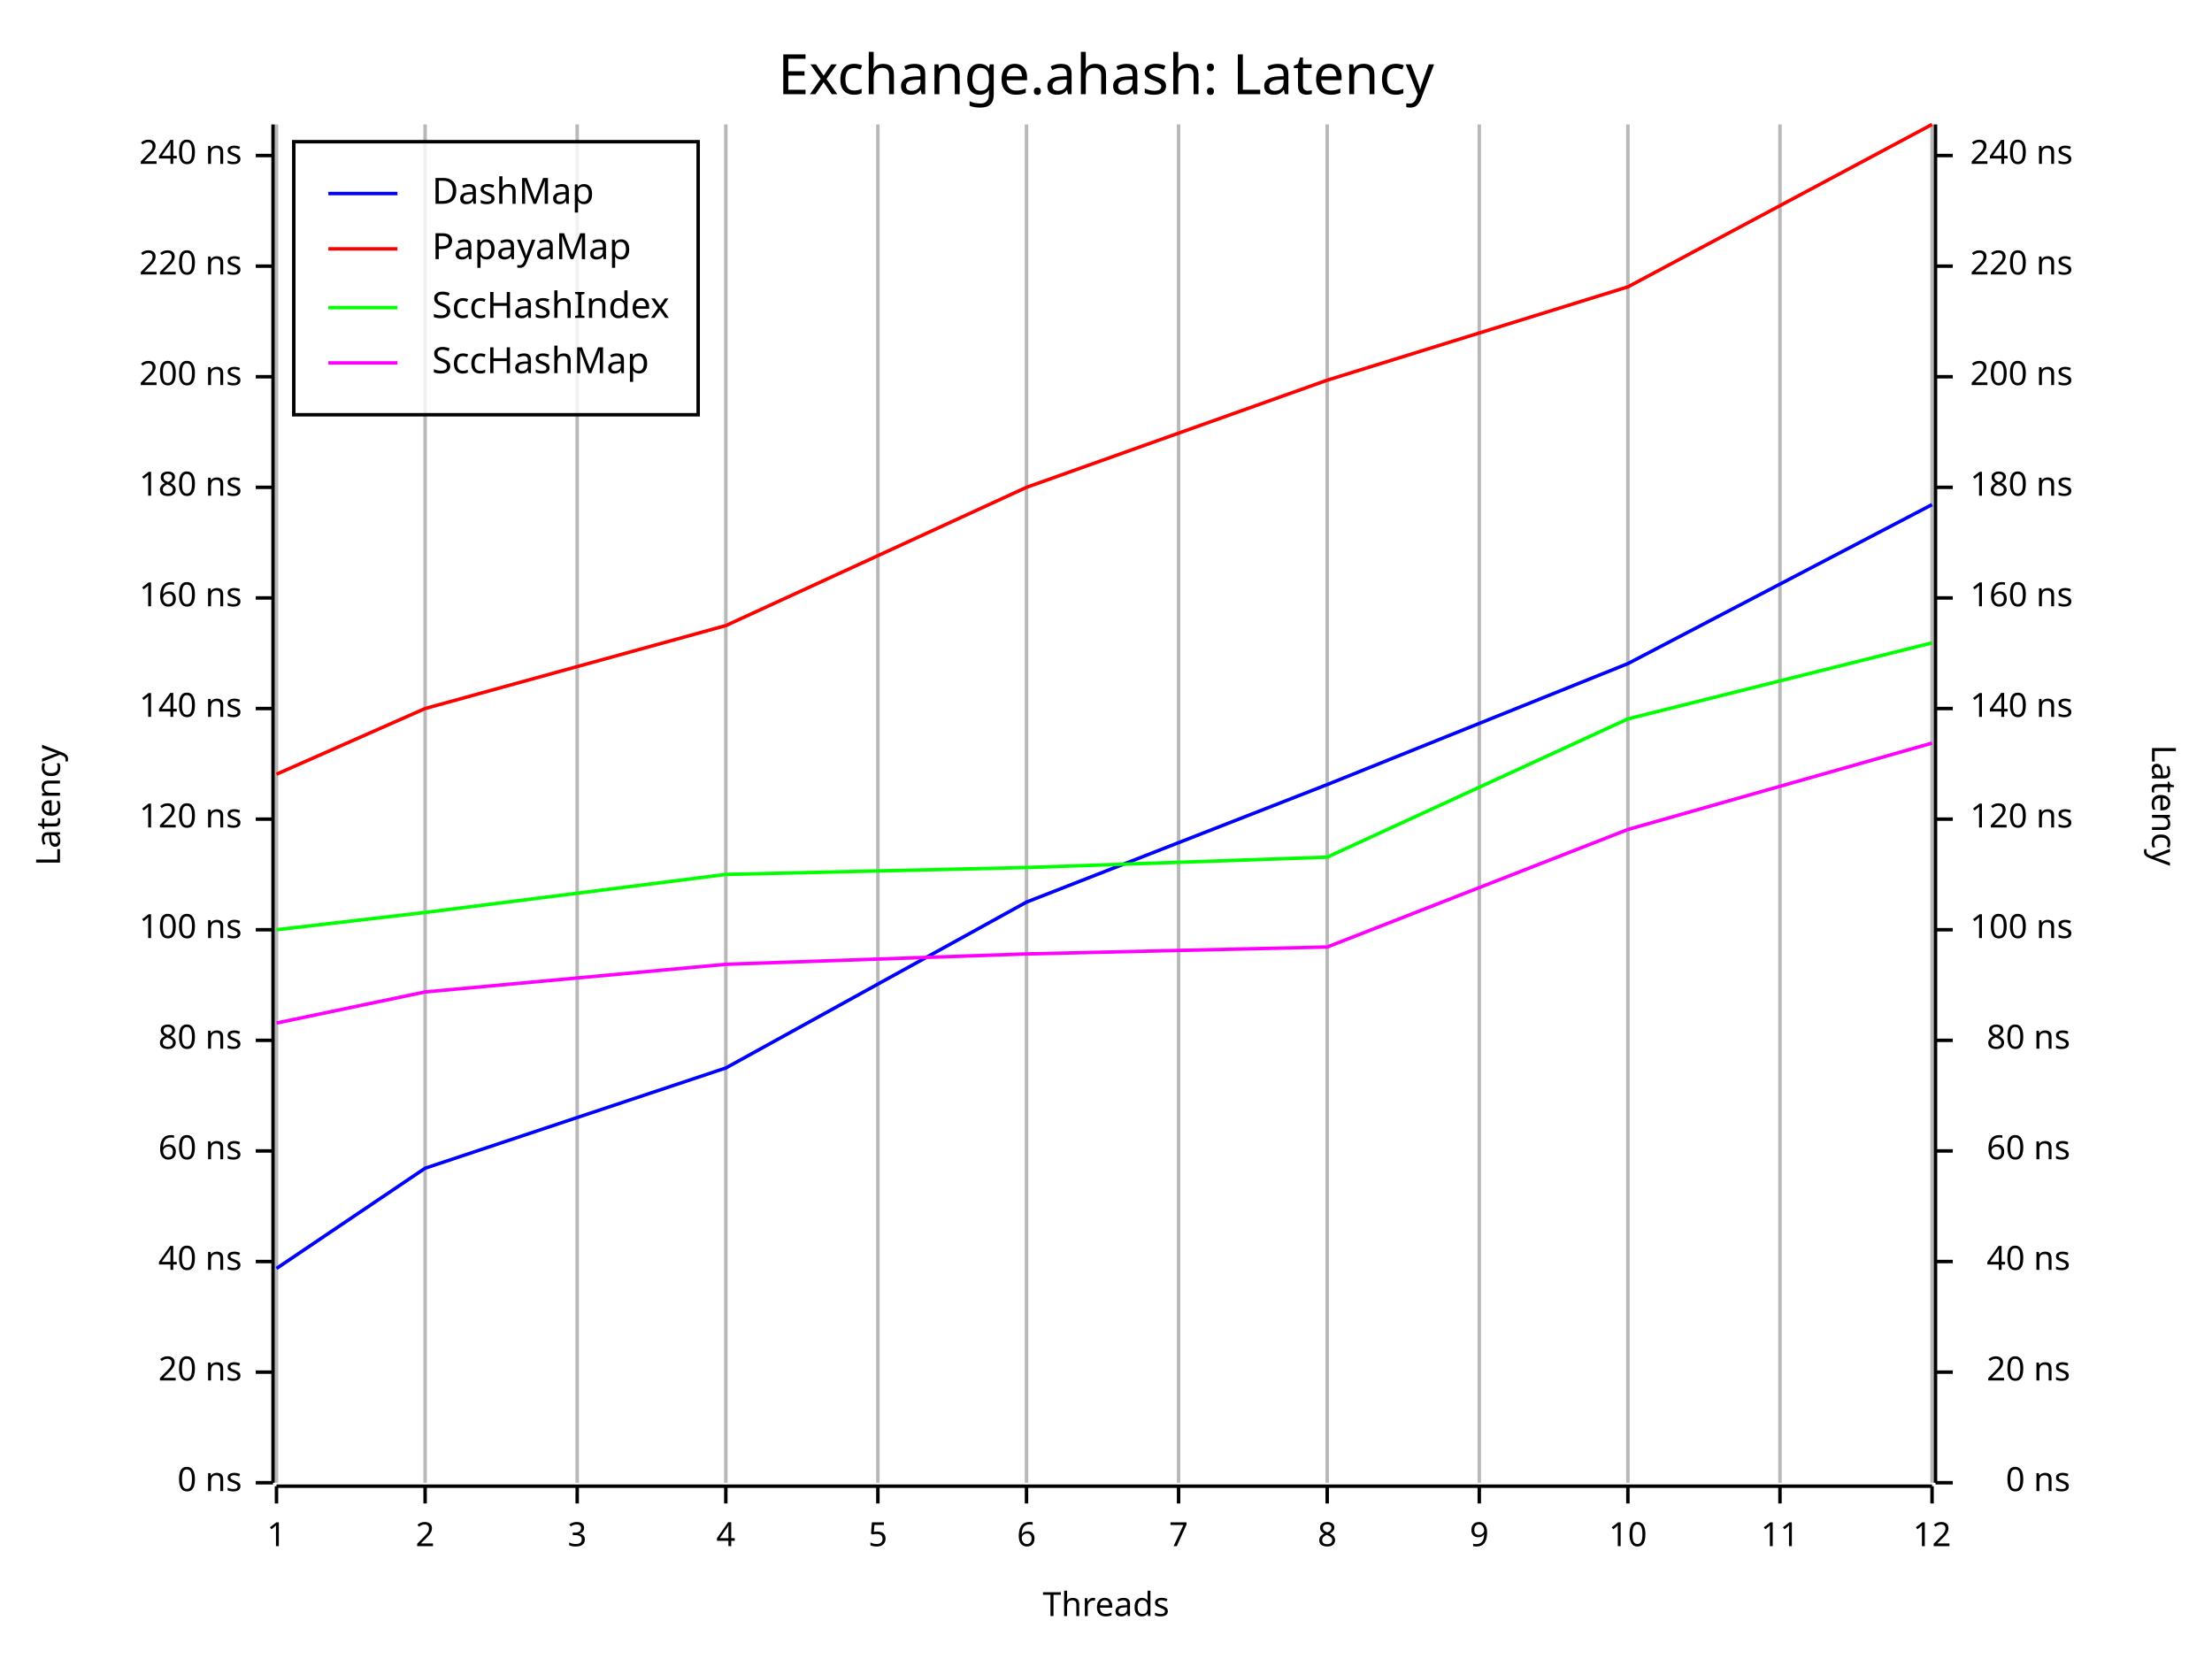
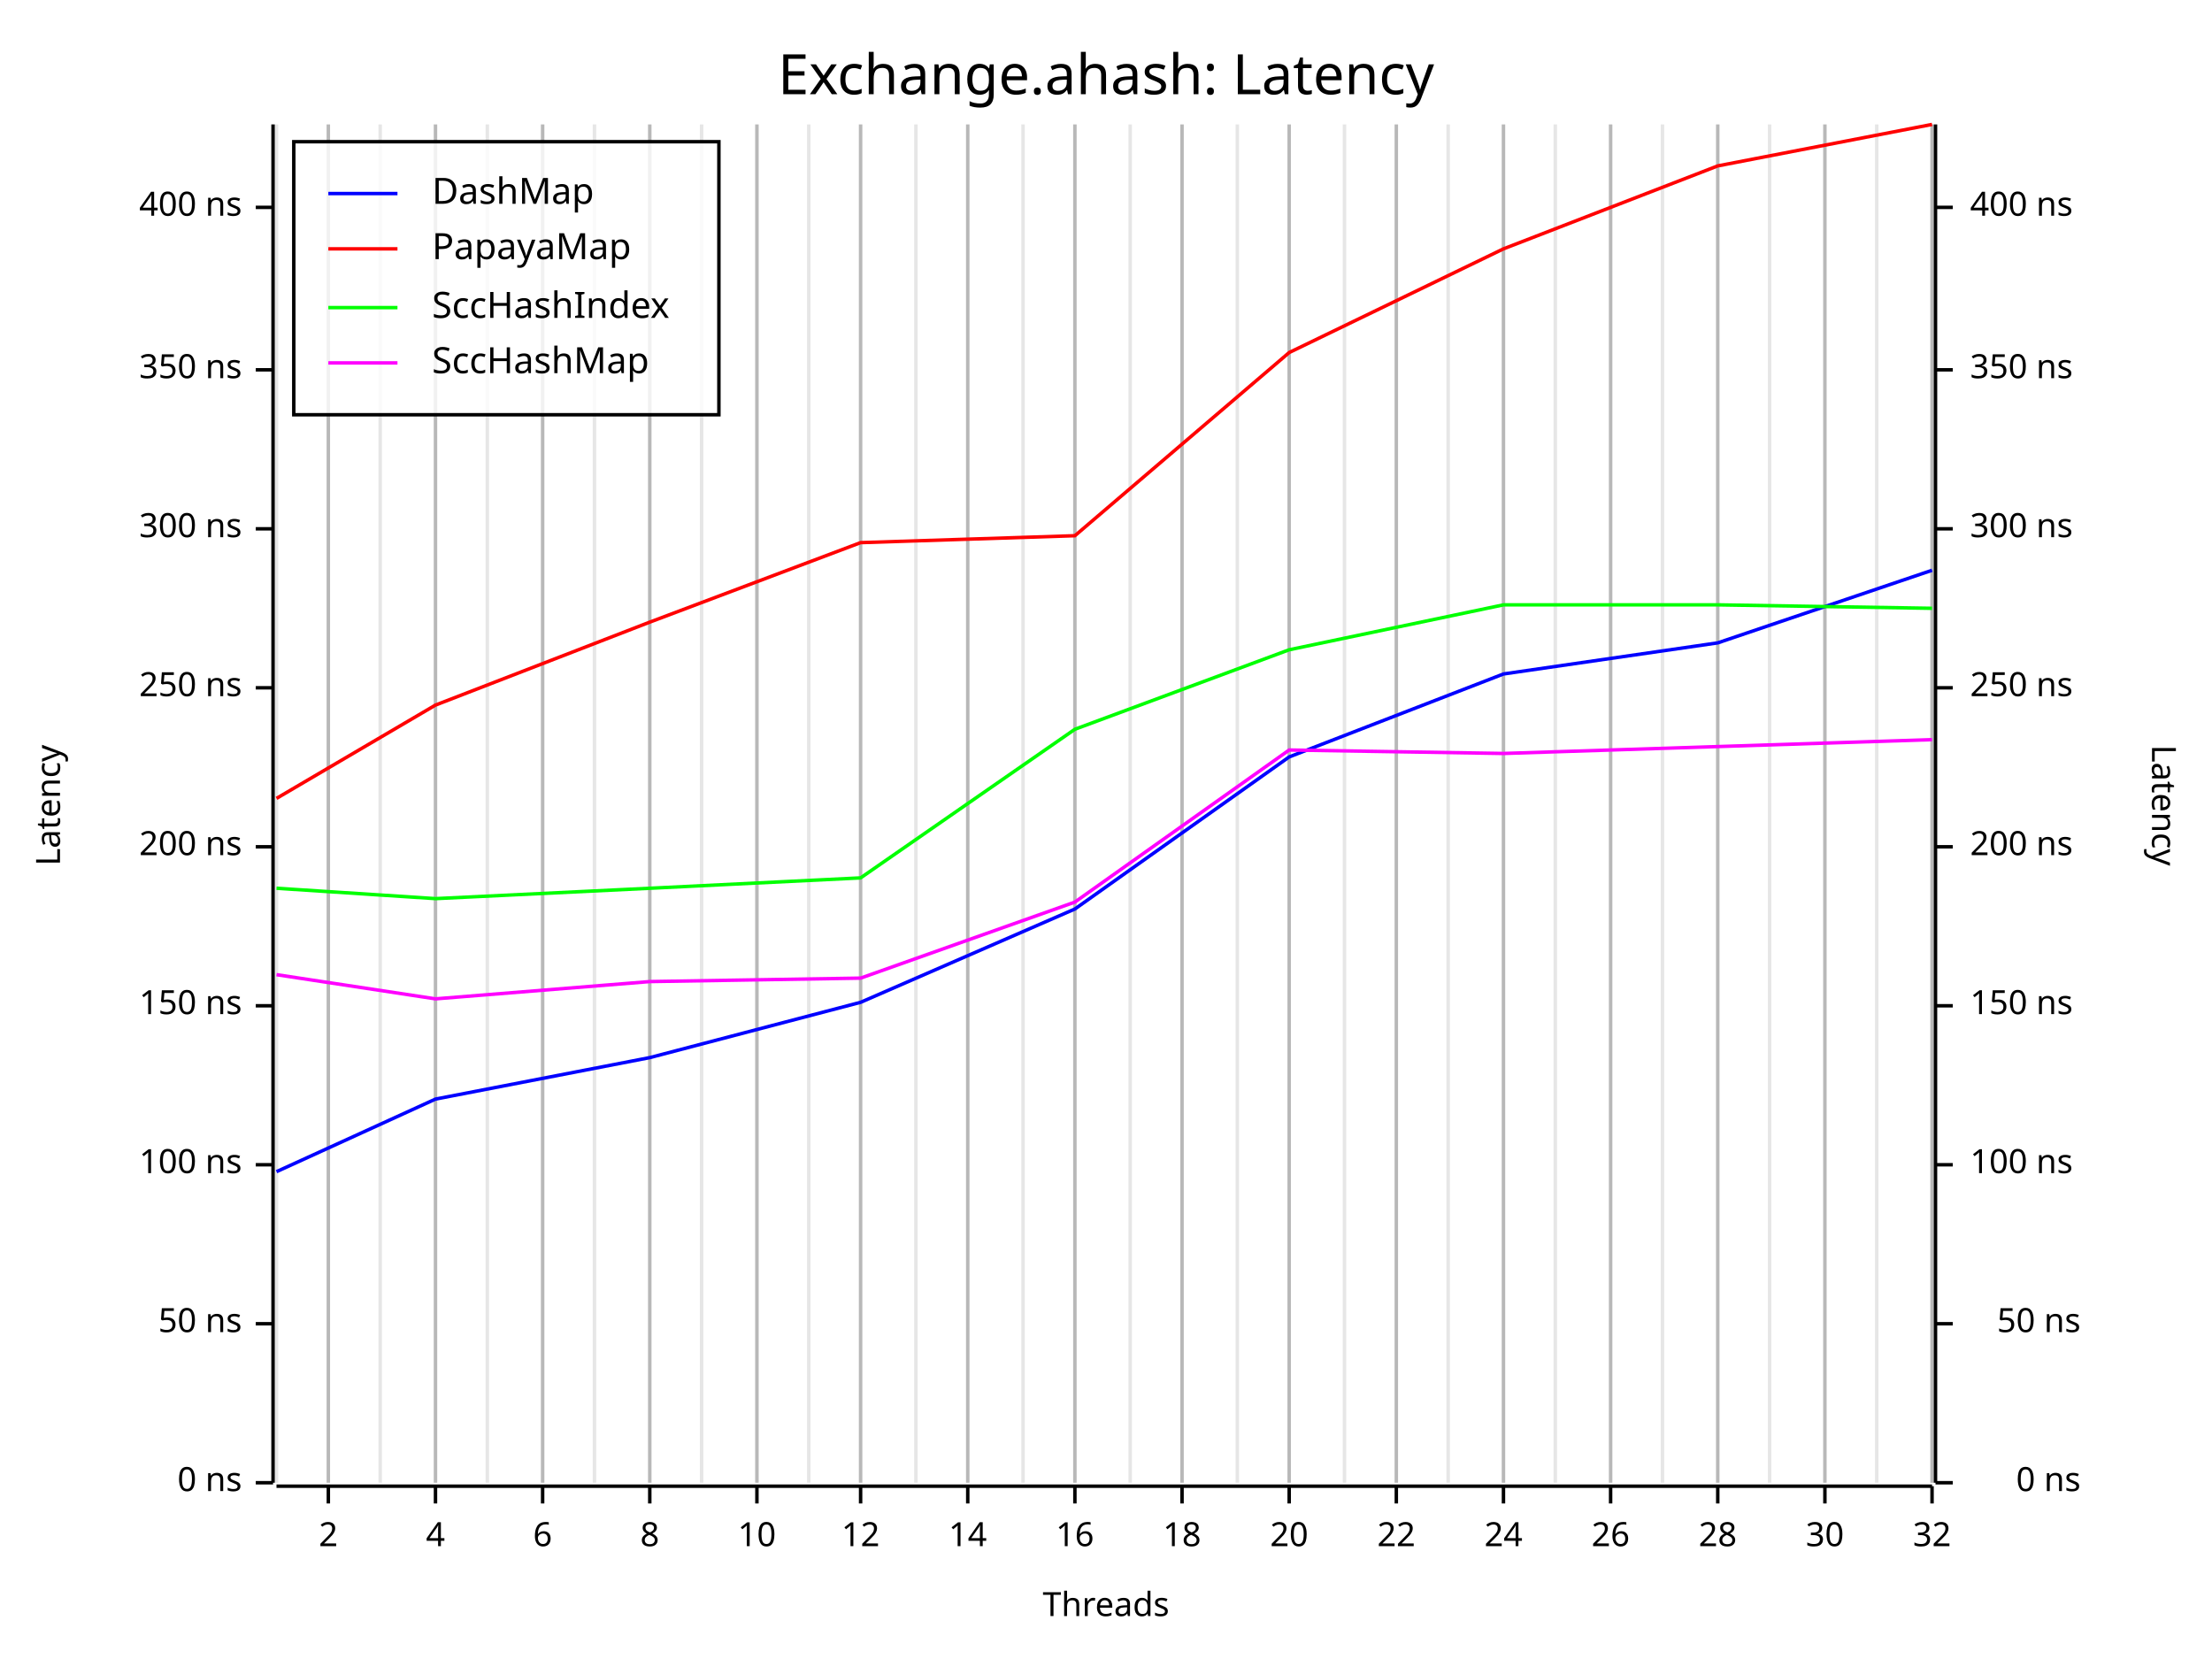
<svg xmlns="http://www.w3.org/2000/svg" width="640" height="480" viewBox="0 0 640 480">
  <rect x="0" y="0" width="640" height="480" opacity="1" fill="#FFFFFF" stroke="none" />
  <text x="320" y="15" dy="0.76em" text-anchor="middle" font-family="Fira Code" font-size="16.129" opacity="1" fill="#000000">
Exchange.ahash: Latency
</text>
  <line opacity="0.1" stroke="#000000" stroke-width="1" x1="80" y1="429" x2="80" y2="36" />
-   <line opacity="0.1" stroke="#000000" stroke-width="1" x1="123" y1="429" x2="123" y2="36" />
-   <line opacity="0.1" stroke="#000000" stroke-width="1" x1="167" y1="429" x2="167" y2="36" />
-   <line opacity="0.1" stroke="#000000" stroke-width="1" x1="210" y1="429" x2="210" y2="36" />
-   <line opacity="0.1" stroke="#000000" stroke-width="1" x1="254" y1="429" x2="254" y2="36" />
-   <line opacity="0.1" stroke="#000000" stroke-width="1" x1="297" y1="429" x2="297" y2="36" />
-   <line opacity="0.1" stroke="#000000" stroke-width="1" x1="341" y1="429" x2="341" y2="36" />
-   <line opacity="0.1" stroke="#000000" stroke-width="1" x1="384" y1="429" x2="384" y2="36" />
-   <line opacity="0.1" stroke="#000000" stroke-width="1" x1="428" y1="429" x2="428" y2="36" />
-   <line opacity="0.1" stroke="#000000" stroke-width="1" x1="471" y1="429" x2="471" y2="36" />
-   <line opacity="0.1" stroke="#000000" stroke-width="1" x1="515" y1="429" x2="515" y2="36" />
+   <line opacity="0.1" stroke="#000000" stroke-width="1" x1="95" y1="429" x2="95" y2="36" />
+   <line opacity="0.1" stroke="#000000" stroke-width="1" x1="110" y1="429" x2="110" y2="36" />
+   <line opacity="0.1" stroke="#000000" stroke-width="1" x1="126" y1="429" x2="126" y2="36" />
+   <line opacity="0.1" stroke="#000000" stroke-width="1" x1="141" y1="429" x2="141" y2="36" />
+   <line opacity="0.1" stroke="#000000" stroke-width="1" x1="157" y1="429" x2="157" y2="36" />
+   <line opacity="0.1" stroke="#000000" stroke-width="1" x1="172" y1="429" x2="172" y2="36" />
+   <line opacity="0.1" stroke="#000000" stroke-width="1" x1="188" y1="429" x2="188" y2="36" />
+   <line opacity="0.1" stroke="#000000" stroke-width="1" x1="203" y1="429" x2="203" y2="36" />
+   <line opacity="0.1" stroke="#000000" stroke-width="1" x1="219" y1="429" x2="219" y2="36" />
+   <line opacity="0.1" stroke="#000000" stroke-width="1" x1="234" y1="429" x2="234" y2="36" />
+   <line opacity="0.1" stroke="#000000" stroke-width="1" x1="249" y1="429" x2="249" y2="36" />
+   <line opacity="0.1" stroke="#000000" stroke-width="1" x1="265" y1="429" x2="265" y2="36" />
+   <line opacity="0.1" stroke="#000000" stroke-width="1" x1="280" y1="429" x2="280" y2="36" />
+   <line opacity="0.1" stroke="#000000" stroke-width="1" x1="296" y1="429" x2="296" y2="36" />
+   <line opacity="0.1" stroke="#000000" stroke-width="1" x1="311" y1="429" x2="311" y2="36" />
+   <line opacity="0.1" stroke="#000000" stroke-width="1" x1="327" y1="429" x2="327" y2="36" />
+   <line opacity="0.1" stroke="#000000" stroke-width="1" x1="342" y1="429" x2="342" y2="36" />
+   <line opacity="0.1" stroke="#000000" stroke-width="1" x1="358" y1="429" x2="358" y2="36" />
+   <line opacity="0.1" stroke="#000000" stroke-width="1" x1="373" y1="429" x2="373" y2="36" />
+   <line opacity="0.1" stroke="#000000" stroke-width="1" x1="389" y1="429" x2="389" y2="36" />
+   <line opacity="0.1" stroke="#000000" stroke-width="1" x1="404" y1="429" x2="404" y2="36" />
+   <line opacity="0.1" stroke="#000000" stroke-width="1" x1="419" y1="429" x2="419" y2="36" />
+   <line opacity="0.1" stroke="#000000" stroke-width="1" x1="435" y1="429" x2="435" y2="36" />
+   <line opacity="0.1" stroke="#000000" stroke-width="1" x1="450" y1="429" x2="450" y2="36" />
+   <line opacity="0.1" stroke="#000000" stroke-width="1" x1="466" y1="429" x2="466" y2="36" />
+   <line opacity="0.1" stroke="#000000" stroke-width="1" x1="481" y1="429" x2="481" y2="36" />
+   <line opacity="0.1" stroke="#000000" stroke-width="1" x1="497" y1="429" x2="497" y2="36" />
+   <line opacity="0.1" stroke="#000000" stroke-width="1" x1="512" y1="429" x2="512" y2="36" />
+   <line opacity="0.1" stroke="#000000" stroke-width="1" x1="528" y1="429" x2="528" y2="36" />
+   <line opacity="0.1" stroke="#000000" stroke-width="1" x1="543" y1="429" x2="543" y2="36" />
  <line opacity="0.1" stroke="#000000" stroke-width="1" x1="559" y1="429" x2="559" y2="36" />
  <text x="10" y="233" dy="0.76em" text-anchor="middle" font-family="sans-serif" font-size="9.677" opacity="1" fill="#000000" transform="rotate(270, 10, 233)">
Latency
</text>
  <text x="320" y="470" dy="-0.5ex" text-anchor="middle" font-family="sans-serif" font-size="9.677" opacity="1" fill="#000000">
Threads
</text>
  <text x="630" y="233" dy="0.76em" text-anchor="middle" font-family="sans-serif" font-size="9.677" opacity="1" fill="#000000" transform="rotate(90, 630, 233)">
Latency
</text>
-   <line opacity="0.2" stroke="#000000" stroke-width="1" x1="80" y1="429" x2="80" y2="36" />
-   <line opacity="0.2" stroke="#000000" stroke-width="1" x1="123" y1="429" x2="123" y2="36" />
-   <line opacity="0.2" stroke="#000000" stroke-width="1" x1="167" y1="429" x2="167" y2="36" />
-   <line opacity="0.2" stroke="#000000" stroke-width="1" x1="210" y1="429" x2="210" y2="36" />
-   <line opacity="0.2" stroke="#000000" stroke-width="1" x1="254" y1="429" x2="254" y2="36" />
-   <line opacity="0.2" stroke="#000000" stroke-width="1" x1="297" y1="429" x2="297" y2="36" />
-   <line opacity="0.2" stroke="#000000" stroke-width="1" x1="341" y1="429" x2="341" y2="36" />
-   <line opacity="0.2" stroke="#000000" stroke-width="1" x1="384" y1="429" x2="384" y2="36" />
-   <line opacity="0.2" stroke="#000000" stroke-width="1" x1="428" y1="429" x2="428" y2="36" />
-   <line opacity="0.2" stroke="#000000" stroke-width="1" x1="471" y1="429" x2="471" y2="36" />
-   <line opacity="0.2" stroke="#000000" stroke-width="1" x1="515" y1="429" x2="515" y2="36" />
+   <line opacity="0.2" stroke="#000000" stroke-width="1" x1="95" y1="429" x2="95" y2="36" />
+   <line opacity="0.2" stroke="#000000" stroke-width="1" x1="126" y1="429" x2="126" y2="36" />
+   <line opacity="0.2" stroke="#000000" stroke-width="1" x1="157" y1="429" x2="157" y2="36" />
+   <line opacity="0.2" stroke="#000000" stroke-width="1" x1="188" y1="429" x2="188" y2="36" />
+   <line opacity="0.2" stroke="#000000" stroke-width="1" x1="219" y1="429" x2="219" y2="36" />
+   <line opacity="0.2" stroke="#000000" stroke-width="1" x1="249" y1="429" x2="249" y2="36" />
+   <line opacity="0.2" stroke="#000000" stroke-width="1" x1="280" y1="429" x2="280" y2="36" />
+   <line opacity="0.2" stroke="#000000" stroke-width="1" x1="311" y1="429" x2="311" y2="36" />
+   <line opacity="0.2" stroke="#000000" stroke-width="1" x1="342" y1="429" x2="342" y2="36" />
+   <line opacity="0.2" stroke="#000000" stroke-width="1" x1="373" y1="429" x2="373" y2="36" />
+   <line opacity="0.2" stroke="#000000" stroke-width="1" x1="404" y1="429" x2="404" y2="36" />
+   <line opacity="0.2" stroke="#000000" stroke-width="1" x1="435" y1="429" x2="435" y2="36" />
+   <line opacity="0.2" stroke="#000000" stroke-width="1" x1="466" y1="429" x2="466" y2="36" />
+   <line opacity="0.2" stroke="#000000" stroke-width="1" x1="497" y1="429" x2="497" y2="36" />
+   <line opacity="0.2" stroke="#000000" stroke-width="1" x1="528" y1="429" x2="528" y2="36" />
  <line opacity="0.2" stroke="#000000" stroke-width="1" x1="559" y1="429" x2="559" y2="36" />
  <polyline fill="none" opacity="1" stroke="#000000" stroke-width="1" points="79,36 79,429 " />
  <text x="70" y="429" dy="0.5ex" text-anchor="end" font-family="sans-serif" font-size="9.677" opacity="1" fill="#000000">
0 ns
</text>
  <polyline fill="none" opacity="1" stroke="#000000" stroke-width="1" points="74,429 79,429 " />
-   <text x="70" y="397" dy="0.5ex" text-anchor="end" font-family="sans-serif" font-size="9.677" opacity="1" fill="#000000">
- 20 ns
- </text>
-   <polyline fill="none" opacity="1" stroke="#000000" stroke-width="1" points="74,397 79,397 " />
-   <text x="70" y="365" dy="0.5ex" text-anchor="end" font-family="sans-serif" font-size="9.677" opacity="1" fill="#000000">
- 40 ns
- </text>
-   <polyline fill="none" opacity="1" stroke="#000000" stroke-width="1" points="74,365 79,365 " />
-   <text x="70" y="333" dy="0.5ex" text-anchor="end" font-family="sans-serif" font-size="9.677" opacity="1" fill="#000000">
- 60 ns
- </text>
-   <polyline fill="none" opacity="1" stroke="#000000" stroke-width="1" points="74,333 79,333 " />
-   <text x="70" y="301" dy="0.5ex" text-anchor="end" font-family="sans-serif" font-size="9.677" opacity="1" fill="#000000">
- 80 ns
- </text>
-   <polyline fill="none" opacity="1" stroke="#000000" stroke-width="1" points="74,301 79,301 " />
-   <text x="70" y="269" dy="0.5ex" text-anchor="end" font-family="sans-serif" font-size="9.677" opacity="1" fill="#000000">
+   <text x="70" y="383" dy="0.5ex" text-anchor="end" font-family="sans-serif" font-size="9.677" opacity="1" fill="#000000">
+ 50 ns
+ </text>
+   <polyline fill="none" opacity="1" stroke="#000000" stroke-width="1" points="74,383 79,383 " />
+   <text x="70" y="337" dy="0.5ex" text-anchor="end" font-family="sans-serif" font-size="9.677" opacity="1" fill="#000000">
100 ns
</text>
-   <polyline fill="none" opacity="1" stroke="#000000" stroke-width="1" points="74,269 79,269 " />
-   <text x="70" y="237" dy="0.5ex" text-anchor="end" font-family="sans-serif" font-size="9.677" opacity="1" fill="#000000">
- 120 ns
- </text>
-   <polyline fill="none" opacity="1" stroke="#000000" stroke-width="1" points="74,237 79,237 " />
-   <text x="70" y="205" dy="0.5ex" text-anchor="end" font-family="sans-serif" font-size="9.677" opacity="1" fill="#000000">
- 140 ns
- </text>
-   <polyline fill="none" opacity="1" stroke="#000000" stroke-width="1" points="74,205 79,205 " />
-   <text x="70" y="173" dy="0.5ex" text-anchor="end" font-family="sans-serif" font-size="9.677" opacity="1" fill="#000000">
- 160 ns
- </text>
-   <polyline fill="none" opacity="1" stroke="#000000" stroke-width="1" points="74,173 79,173 " />
-   <text x="70" y="141" dy="0.5ex" text-anchor="end" font-family="sans-serif" font-size="9.677" opacity="1" fill="#000000">
- 180 ns
- </text>
-   <polyline fill="none" opacity="1" stroke="#000000" stroke-width="1" points="74,141 79,141 " />
-   <text x="70" y="109" dy="0.5ex" text-anchor="end" font-family="sans-serif" font-size="9.677" opacity="1" fill="#000000">
+   <polyline fill="none" opacity="1" stroke="#000000" stroke-width="1" points="74,337 79,337 " />
+   <text x="70" y="291" dy="0.5ex" text-anchor="end" font-family="sans-serif" font-size="9.677" opacity="1" fill="#000000">
+ 150 ns
+ </text>
+   <polyline fill="none" opacity="1" stroke="#000000" stroke-width="1" points="74,291 79,291 " />
+   <text x="70" y="245" dy="0.5ex" text-anchor="end" font-family="sans-serif" font-size="9.677" opacity="1" fill="#000000">
200 ns
</text>
-   <polyline fill="none" opacity="1" stroke="#000000" stroke-width="1" points="74,109 79,109 " />
-   <text x="70" y="77" dy="0.5ex" text-anchor="end" font-family="sans-serif" font-size="9.677" opacity="1" fill="#000000">
- 220 ns
- </text>
-   <polyline fill="none" opacity="1" stroke="#000000" stroke-width="1" points="74,77 79,77 " />
-   <text x="70" y="45" dy="0.5ex" text-anchor="end" font-family="sans-serif" font-size="9.677" opacity="1" fill="#000000">
- 240 ns
- </text>
-   <polyline fill="none" opacity="1" stroke="#000000" stroke-width="1" points="74,45 79,45 " />
+   <polyline fill="none" opacity="1" stroke="#000000" stroke-width="1" points="74,245 79,245 " />
+   <text x="70" y="199" dy="0.5ex" text-anchor="end" font-family="sans-serif" font-size="9.677" opacity="1" fill="#000000">
+ 250 ns
+ </text>
+   <polyline fill="none" opacity="1" stroke="#000000" stroke-width="1" points="74,199 79,199 " />
+   <text x="70" y="153" dy="0.5ex" text-anchor="end" font-family="sans-serif" font-size="9.677" opacity="1" fill="#000000">
+ 300 ns
+ </text>
+   <polyline fill="none" opacity="1" stroke="#000000" stroke-width="1" points="74,153 79,153 " />
+   <text x="70" y="107" dy="0.5ex" text-anchor="end" font-family="sans-serif" font-size="9.677" opacity="1" fill="#000000">
+ 350 ns
+ </text>
+   <polyline fill="none" opacity="1" stroke="#000000" stroke-width="1" points="74,107 79,107 " />
+   <text x="70" y="60" dy="0.5ex" text-anchor="end" font-family="sans-serif" font-size="9.677" opacity="1" fill="#000000">
+ 400 ns
+ </text>
+   <polyline fill="none" opacity="1" stroke="#000000" stroke-width="1" points="74,60 79,60 " />
  <polyline fill="none" opacity="1" stroke="#000000" stroke-width="1" points="80,430 559,430 " />
-   <text x="80" y="440" dy="0.76em" text-anchor="middle" font-family="sans-serif" font-size="9.677" opacity="1" fill="#000000">
- 1
- </text>
-   <polyline fill="none" opacity="1" stroke="#000000" stroke-width="1" points="80,430 80,435 " />
-   <text x="123" y="440" dy="0.76em" text-anchor="middle" font-family="sans-serif" font-size="9.677" opacity="1" fill="#000000">
+   <text x="95" y="440" dy="0.76em" text-anchor="middle" font-family="sans-serif" font-size="9.677" opacity="1" fill="#000000">
2
</text>
-   <polyline fill="none" opacity="1" stroke="#000000" stroke-width="1" points="123,430 123,435 " />
-   <text x="167" y="440" dy="0.76em" text-anchor="middle" font-family="sans-serif" font-size="9.677" opacity="1" fill="#000000">
- 3
- </text>
-   <polyline fill="none" opacity="1" stroke="#000000" stroke-width="1" points="167,430 167,435 " />
-   <text x="210" y="440" dy="0.76em" text-anchor="middle" font-family="sans-serif" font-size="9.677" opacity="1" fill="#000000">
+   <polyline fill="none" opacity="1" stroke="#000000" stroke-width="1" points="95,430 95,435 " />
+   <text x="126" y="440" dy="0.76em" text-anchor="middle" font-family="sans-serif" font-size="9.677" opacity="1" fill="#000000">
4
</text>
-   <polyline fill="none" opacity="1" stroke="#000000" stroke-width="1" points="210,430 210,435 " />
-   <text x="254" y="440" dy="0.76em" text-anchor="middle" font-family="sans-serif" font-size="9.677" opacity="1" fill="#000000">
- 5
- </text>
-   <polyline fill="none" opacity="1" stroke="#000000" stroke-width="1" points="254,430 254,435 " />
-   <text x="297" y="440" dy="0.76em" text-anchor="middle" font-family="sans-serif" font-size="9.677" opacity="1" fill="#000000">
+   <polyline fill="none" opacity="1" stroke="#000000" stroke-width="1" points="126,430 126,435 " />
+   <text x="157" y="440" dy="0.76em" text-anchor="middle" font-family="sans-serif" font-size="9.677" opacity="1" fill="#000000">
6
</text>
-   <polyline fill="none" opacity="1" stroke="#000000" stroke-width="1" points="297,430 297,435 " />
-   <text x="341" y="440" dy="0.76em" text-anchor="middle" font-family="sans-serif" font-size="9.677" opacity="1" fill="#000000">
- 7
- </text>
-   <polyline fill="none" opacity="1" stroke="#000000" stroke-width="1" points="341,430 341,435 " />
-   <text x="384" y="440" dy="0.76em" text-anchor="middle" font-family="sans-serif" font-size="9.677" opacity="1" fill="#000000">
+   <polyline fill="none" opacity="1" stroke="#000000" stroke-width="1" points="157,430 157,435 " />
+   <text x="188" y="440" dy="0.76em" text-anchor="middle" font-family="sans-serif" font-size="9.677" opacity="1" fill="#000000">
8
</text>
-   <polyline fill="none" opacity="1" stroke="#000000" stroke-width="1" points="384,430 384,435 " />
-   <text x="428" y="440" dy="0.76em" text-anchor="middle" font-family="sans-serif" font-size="9.677" opacity="1" fill="#000000">
- 9
- </text>
-   <polyline fill="none" opacity="1" stroke="#000000" stroke-width="1" points="428,430 428,435 " />
-   <text x="471" y="440" dy="0.76em" text-anchor="middle" font-family="sans-serif" font-size="9.677" opacity="1" fill="#000000">
+   <polyline fill="none" opacity="1" stroke="#000000" stroke-width="1" points="188,430 188,435 " />
+   <text x="219" y="440" dy="0.76em" text-anchor="middle" font-family="sans-serif" font-size="9.677" opacity="1" fill="#000000">
10
</text>
-   <polyline fill="none" opacity="1" stroke="#000000" stroke-width="1" points="471,430 471,435 " />
-   <text x="515" y="440" dy="0.76em" text-anchor="middle" font-family="sans-serif" font-size="9.677" opacity="1" fill="#000000">
- 11
- </text>
-   <polyline fill="none" opacity="1" stroke="#000000" stroke-width="1" points="515,430 515,435 " />
+   <polyline fill="none" opacity="1" stroke="#000000" stroke-width="1" points="219,430 219,435 " />
+   <text x="249" y="440" dy="0.76em" text-anchor="middle" font-family="sans-serif" font-size="9.677" opacity="1" fill="#000000">
+ 12
+ </text>
+   <polyline fill="none" opacity="1" stroke="#000000" stroke-width="1" points="249,430 249,435 " />
+   <text x="280" y="440" dy="0.76em" text-anchor="middle" font-family="sans-serif" font-size="9.677" opacity="1" fill="#000000">
+ 14
+ </text>
+   <polyline fill="none" opacity="1" stroke="#000000" stroke-width="1" points="280,430 280,435 " />
+   <text x="311" y="440" dy="0.76em" text-anchor="middle" font-family="sans-serif" font-size="9.677" opacity="1" fill="#000000">
+ 16
+ </text>
+   <polyline fill="none" opacity="1" stroke="#000000" stroke-width="1" points="311,430 311,435 " />
+   <text x="342" y="440" dy="0.76em" text-anchor="middle" font-family="sans-serif" font-size="9.677" opacity="1" fill="#000000">
+ 18
+ </text>
+   <polyline fill="none" opacity="1" stroke="#000000" stroke-width="1" points="342,430 342,435 " />
+   <text x="373" y="440" dy="0.76em" text-anchor="middle" font-family="sans-serif" font-size="9.677" opacity="1" fill="#000000">
+ 20
+ </text>
+   <polyline fill="none" opacity="1" stroke="#000000" stroke-width="1" points="373,430 373,435 " />
+   <text x="404" y="440" dy="0.76em" text-anchor="middle" font-family="sans-serif" font-size="9.677" opacity="1" fill="#000000">
+ 22
+ </text>
+   <polyline fill="none" opacity="1" stroke="#000000" stroke-width="1" points="404,430 404,435 " />
+   <text x="435" y="440" dy="0.76em" text-anchor="middle" font-family="sans-serif" font-size="9.677" opacity="1" fill="#000000">
+ 24
+ </text>
+   <polyline fill="none" opacity="1" stroke="#000000" stroke-width="1" points="435,430 435,435 " />
+   <text x="466" y="440" dy="0.76em" text-anchor="middle" font-family="sans-serif" font-size="9.677" opacity="1" fill="#000000">
+ 26
+ </text>
+   <polyline fill="none" opacity="1" stroke="#000000" stroke-width="1" points="466,430 466,435 " />
+   <text x="497" y="440" dy="0.76em" text-anchor="middle" font-family="sans-serif" font-size="9.677" opacity="1" fill="#000000">
+ 28
+ </text>
+   <polyline fill="none" opacity="1" stroke="#000000" stroke-width="1" points="497,430 497,435 " />
+   <text x="528" y="440" dy="0.76em" text-anchor="middle" font-family="sans-serif" font-size="9.677" opacity="1" fill="#000000">
+ 30
+ </text>
+   <polyline fill="none" opacity="1" stroke="#000000" stroke-width="1" points="528,430 528,435 " />
  <text x="559" y="440" dy="0.76em" text-anchor="middle" font-family="sans-serif" font-size="9.677" opacity="1" fill="#000000">
- 12
+ 32
</text>
  <polyline fill="none" opacity="1" stroke="#000000" stroke-width="1" points="559,430 559,435 " />
  <polyline fill="none" opacity="1" stroke="#000000" stroke-width="1" points="560,36 560,429 " />
-   <text x="599" y="429" dy="0.5ex" text-anchor="end" font-family="sans-serif" font-size="9.677" opacity="1" fill="#000000">
+   <text x="602" y="429" dy="0.5ex" text-anchor="end" font-family="sans-serif" font-size="9.677" opacity="1" fill="#000000">
0 ns
</text>
  <polyline fill="none" opacity="1" stroke="#000000" stroke-width="1" points="560,429 565,429 " />
-   <text x="599" y="397" dy="0.5ex" text-anchor="end" font-family="sans-serif" font-size="9.677" opacity="1" fill="#000000">
- 20 ns
- </text>
-   <polyline fill="none" opacity="1" stroke="#000000" stroke-width="1" points="560,397 565,397 " />
-   <text x="599" y="365" dy="0.5ex" text-anchor="end" font-family="sans-serif" font-size="9.677" opacity="1" fill="#000000">
- 40 ns
- </text>
-   <polyline fill="none" opacity="1" stroke="#000000" stroke-width="1" points="560,365 565,365 " />
-   <text x="599" y="333" dy="0.5ex" text-anchor="end" font-family="sans-serif" font-size="9.677" opacity="1" fill="#000000">
- 60 ns
- </text>
-   <polyline fill="none" opacity="1" stroke="#000000" stroke-width="1" points="560,333 565,333 " />
-   <text x="599" y="301" dy="0.5ex" text-anchor="end" font-family="sans-serif" font-size="9.677" opacity="1" fill="#000000">
- 80 ns
- </text>
-   <polyline fill="none" opacity="1" stroke="#000000" stroke-width="1" points="560,301 565,301 " />
-   <text x="570" y="269" dy="0.5ex" text-anchor="start" font-family="sans-serif" font-size="9.677" opacity="1" fill="#000000">
+   <text x="602" y="383" dy="0.5ex" text-anchor="end" font-family="sans-serif" font-size="9.677" opacity="1" fill="#000000">
+ 50 ns
+ </text>
+   <polyline fill="none" opacity="1" stroke="#000000" stroke-width="1" points="560,383 565,383 " />
+   <text x="570" y="337" dy="0.5ex" text-anchor="start" font-family="sans-serif" font-size="9.677" opacity="1" fill="#000000">
100 ns
</text>
-   <polyline fill="none" opacity="1" stroke="#000000" stroke-width="1" points="560,269 565,269 " />
-   <text x="570" y="237" dy="0.5ex" text-anchor="start" font-family="sans-serif" font-size="9.677" opacity="1" fill="#000000">
- 120 ns
- </text>
-   <polyline fill="none" opacity="1" stroke="#000000" stroke-width="1" points="560,237 565,237 " />
-   <text x="570" y="205" dy="0.5ex" text-anchor="start" font-family="sans-serif" font-size="9.677" opacity="1" fill="#000000">
- 140 ns
- </text>
-   <polyline fill="none" opacity="1" stroke="#000000" stroke-width="1" points="560,205 565,205 " />
-   <text x="570" y="173" dy="0.5ex" text-anchor="start" font-family="sans-serif" font-size="9.677" opacity="1" fill="#000000">
- 160 ns
- </text>
-   <polyline fill="none" opacity="1" stroke="#000000" stroke-width="1" points="560,173 565,173 " />
-   <text x="570" y="141" dy="0.5ex" text-anchor="start" font-family="sans-serif" font-size="9.677" opacity="1" fill="#000000">
- 180 ns
- </text>
-   <polyline fill="none" opacity="1" stroke="#000000" stroke-width="1" points="560,141 565,141 " />
-   <text x="570" y="109" dy="0.5ex" text-anchor="start" font-family="sans-serif" font-size="9.677" opacity="1" fill="#000000">
+   <polyline fill="none" opacity="1" stroke="#000000" stroke-width="1" points="560,337 565,337 " />
+   <text x="570" y="291" dy="0.5ex" text-anchor="start" font-family="sans-serif" font-size="9.677" opacity="1" fill="#000000">
+ 150 ns
+ </text>
+   <polyline fill="none" opacity="1" stroke="#000000" stroke-width="1" points="560,291 565,291 " />
+   <text x="570" y="245" dy="0.5ex" text-anchor="start" font-family="sans-serif" font-size="9.677" opacity="1" fill="#000000">
200 ns
</text>
-   <polyline fill="none" opacity="1" stroke="#000000" stroke-width="1" points="560,109 565,109 " />
-   <text x="570" y="77" dy="0.5ex" text-anchor="start" font-family="sans-serif" font-size="9.677" opacity="1" fill="#000000">
- 220 ns
- </text>
-   <polyline fill="none" opacity="1" stroke="#000000" stroke-width="1" points="560,77 565,77 " />
-   <text x="570" y="45" dy="0.5ex" text-anchor="start" font-family="sans-serif" font-size="9.677" opacity="1" fill="#000000">
- 240 ns
- </text>
-   <polyline fill="none" opacity="1" stroke="#000000" stroke-width="1" points="560,45 565,45 " />
-   <polyline fill="none" opacity="1" stroke="#0000FF" stroke-width="1" points="80,367 123,338 210,309 297,261 384,227 471,192 559,146 " />
-   <polyline fill="none" opacity="1" stroke="#FF0000" stroke-width="1" points="80,224 123,205 210,181 297,141 384,110 471,83 559,36 " />
-   <polyline fill="none" opacity="1" stroke="#00FF00" stroke-width="1" points="80,269 123,264 210,253 297,251 384,248 471,208 559,186 " />
-   <polyline fill="none" opacity="1" stroke="#FF00FF" stroke-width="1" points="80,296 123,287 210,279 297,276 384,274 471,240 559,215 " />
-   <rect x="85" y="41" width="117" height="79" opacity="0.8" fill="#FFFFFF" stroke="none" />
-   <rect x="85" y="41" width="117" height="79" opacity="1" fill="none" stroke="#000000" />
+   <polyline fill="none" opacity="1" stroke="#000000" stroke-width="1" points="560,245 565,245 " />
+   <text x="570" y="199" dy="0.5ex" text-anchor="start" font-family="sans-serif" font-size="9.677" opacity="1" fill="#000000">
+ 250 ns
+ </text>
+   <polyline fill="none" opacity="1" stroke="#000000" stroke-width="1" points="560,199 565,199 " />
+   <text x="570" y="153" dy="0.5ex" text-anchor="start" font-family="sans-serif" font-size="9.677" opacity="1" fill="#000000">
+ 300 ns
+ </text>
+   <polyline fill="none" opacity="1" stroke="#000000" stroke-width="1" points="560,153 565,153 " />
+   <text x="570" y="107" dy="0.5ex" text-anchor="start" font-family="sans-serif" font-size="9.677" opacity="1" fill="#000000">
+ 350 ns
+ </text>
+   <polyline fill="none" opacity="1" stroke="#000000" stroke-width="1" points="560,107 565,107 " />
+   <text x="570" y="60" dy="0.5ex" text-anchor="start" font-family="sans-serif" font-size="9.677" opacity="1" fill="#000000">
+ 400 ns
+ </text>
+   <polyline fill="none" opacity="1" stroke="#000000" stroke-width="1" points="560,60 565,60 " />
+   <polyline fill="none" opacity="1" stroke="#0000FF" stroke-width="1" points="80,339 126,318 188,306 249,290 311,263 373,219 435,195 497,186 559,165 " />
+   <polyline fill="none" opacity="1" stroke="#FF0000" stroke-width="1" points="80,231 126,204 188,180 249,157 311,155 373,102 435,72 497,48 559,36 " />
+   <polyline fill="none" opacity="1" stroke="#00FF00" stroke-width="1" points="80,257 126,260 188,257 249,254 311,211 373,188 435,175 497,175 559,176 " />
+   <polyline fill="none" opacity="1" stroke="#FF00FF" stroke-width="1" points="80,282 126,289 188,284 249,283 311,261 373,217 435,218 497,216 559,214 " />
+   <rect x="85" y="41" width="123" height="79" opacity="0.8" fill="#FFFFFF" stroke="none" />
+   <rect x="85" y="41" width="123" height="79" opacity="1" fill="none" stroke="#000000" />
  <text x="125" y="51" dy="0.76em" text-anchor="start" font-family="Fira Code" font-size="10.484" opacity="1" fill="#000000">
DashMap
</text>
  <text x="125" y="67" dy="0.76em" text-anchor="start" font-family="Fira Code" font-size="10.484" opacity="1" fill="#000000">
PapayaMap
</text>
  <text x="125" y="84" dy="0.76em" text-anchor="start" font-family="Fira Code" font-size="10.484" opacity="1" fill="#000000">
SccHashIndex
</text>
  <text x="125" y="100" dy="0.76em" text-anchor="start" font-family="Fira Code" font-size="10.484" opacity="1" fill="#000000">
SccHashMap
</text>
  <polyline fill="none" opacity="1" stroke="#0000FF" stroke-width="1" points="95,56 115,56 " />
  <polyline fill="none" opacity="1" stroke="#FF0000" stroke-width="1" points="95,72 115,72 " />
  <polyline fill="none" opacity="1" stroke="#00FF00" stroke-width="1" points="95,89 115,89 " />
  <polyline fill="none" opacity="1" stroke="#FF00FF" stroke-width="1" points="95,105 115,105 " />
</svg>
